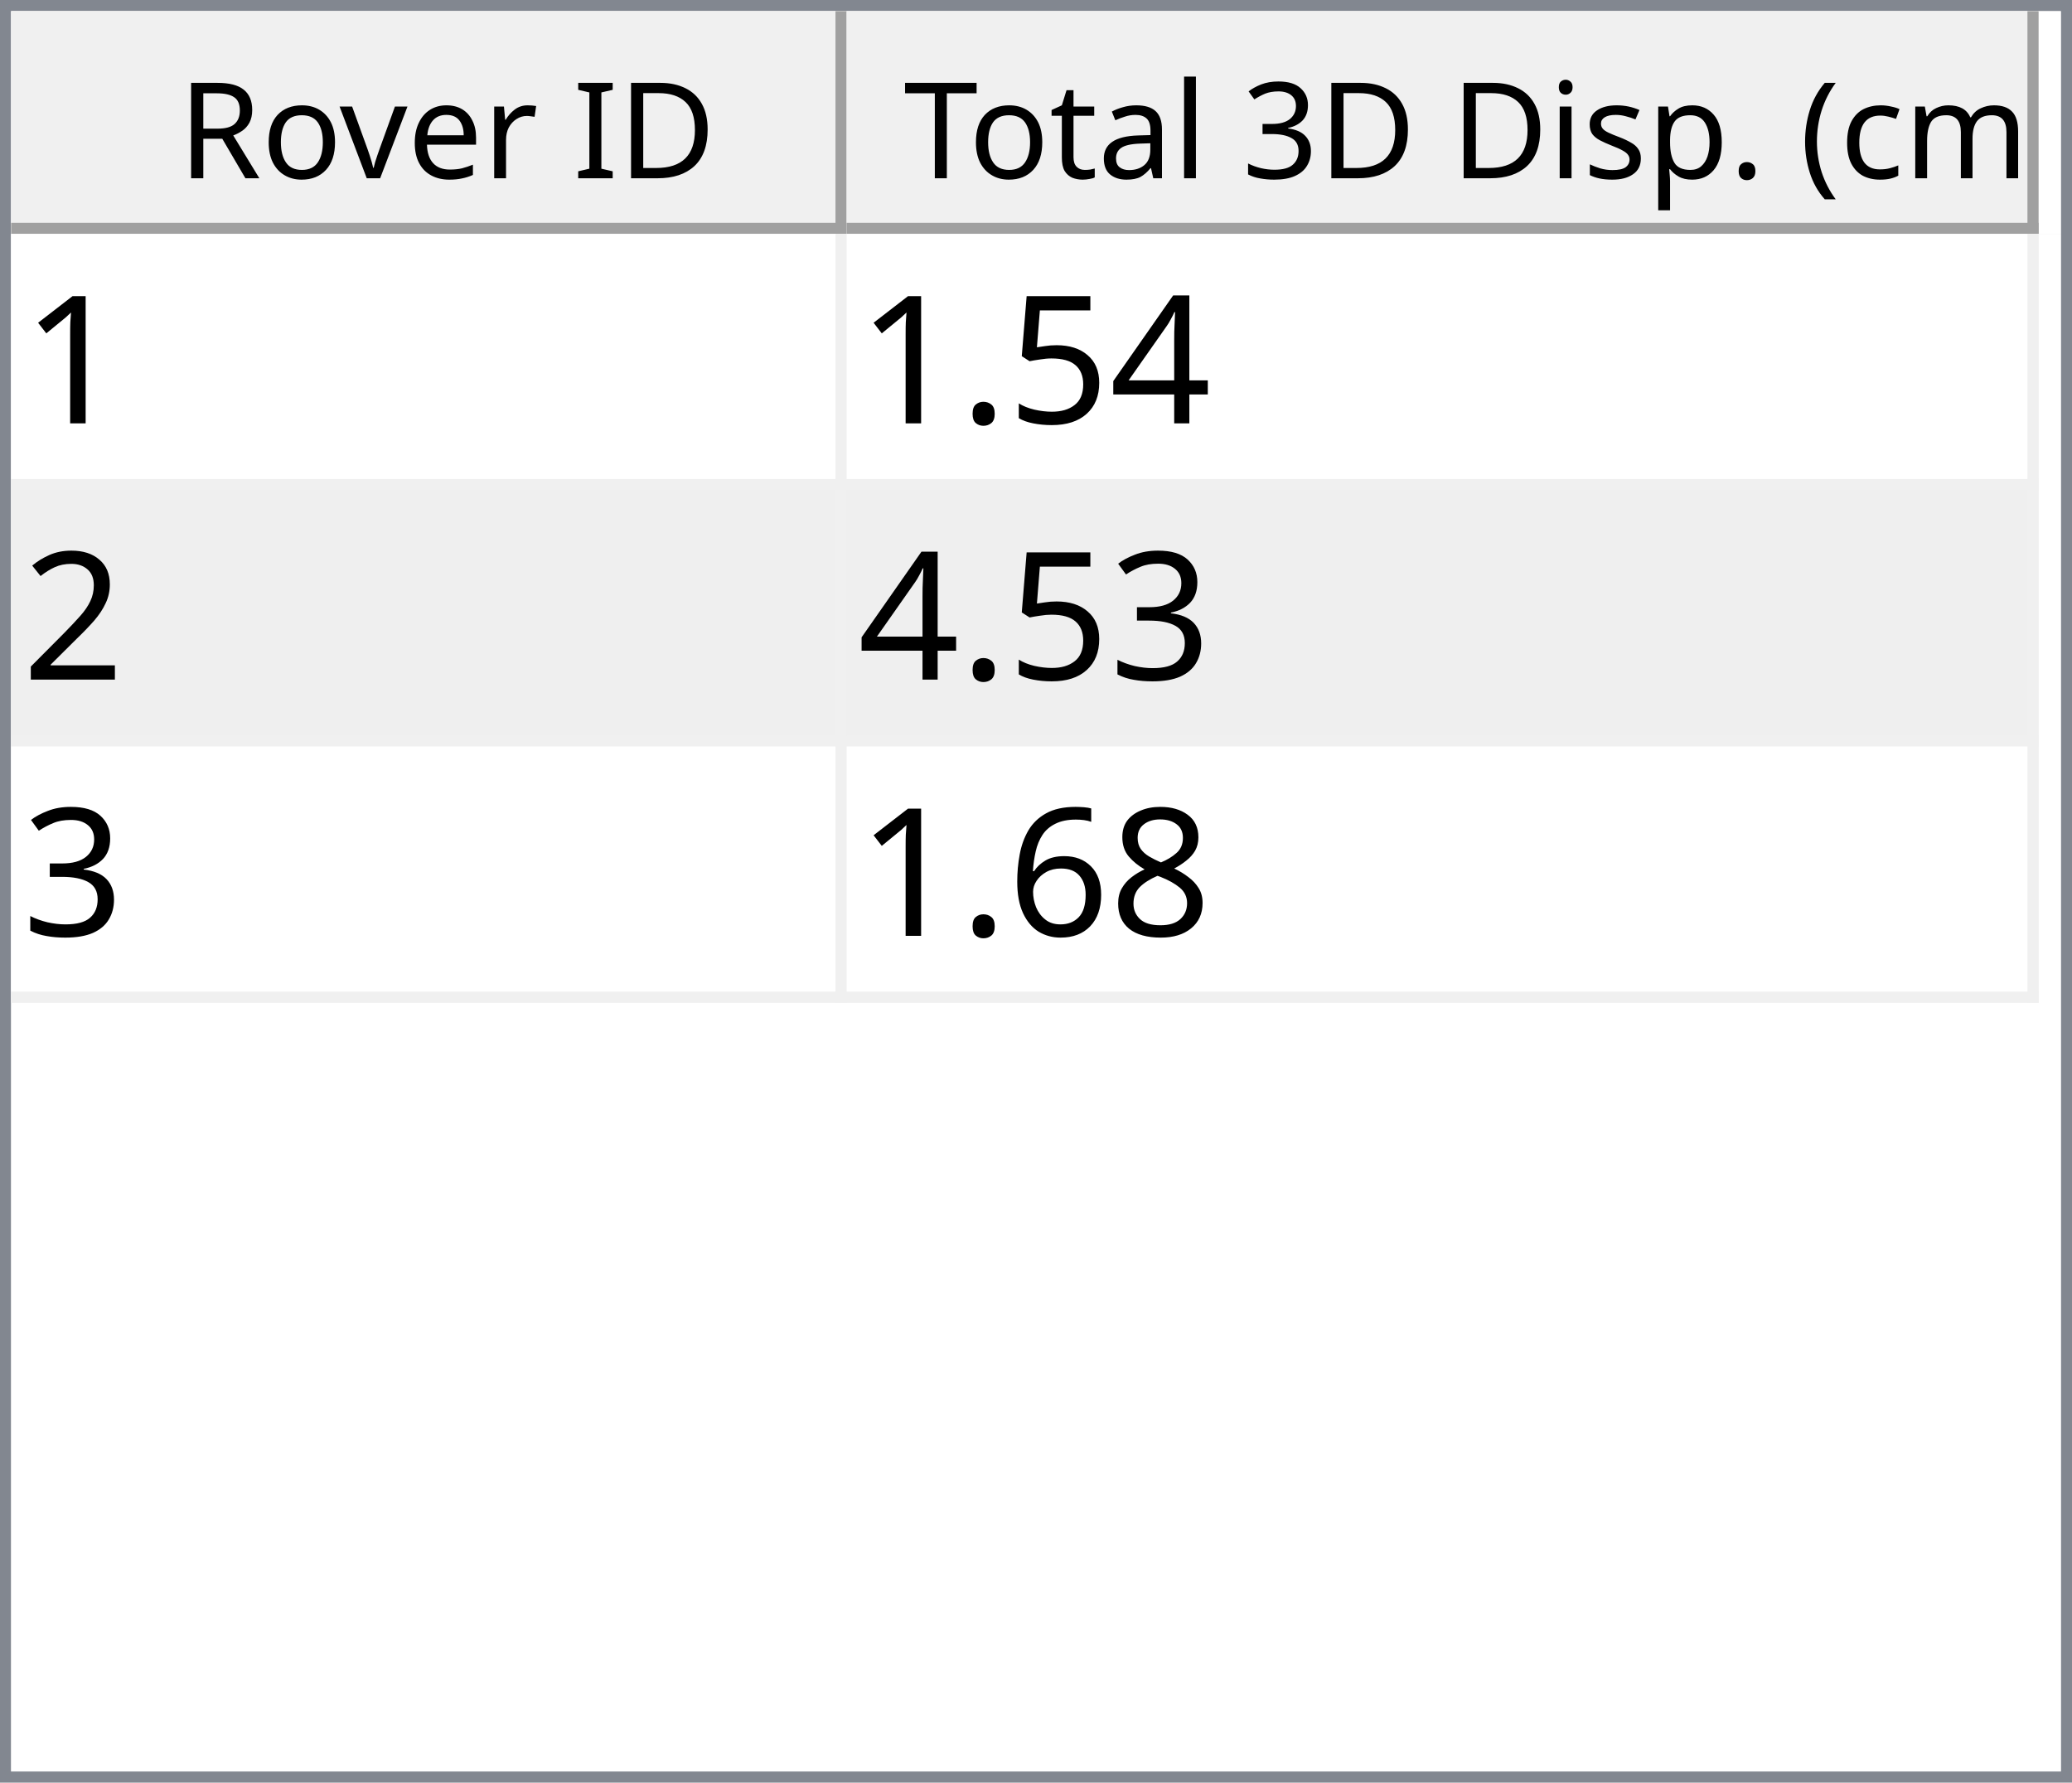
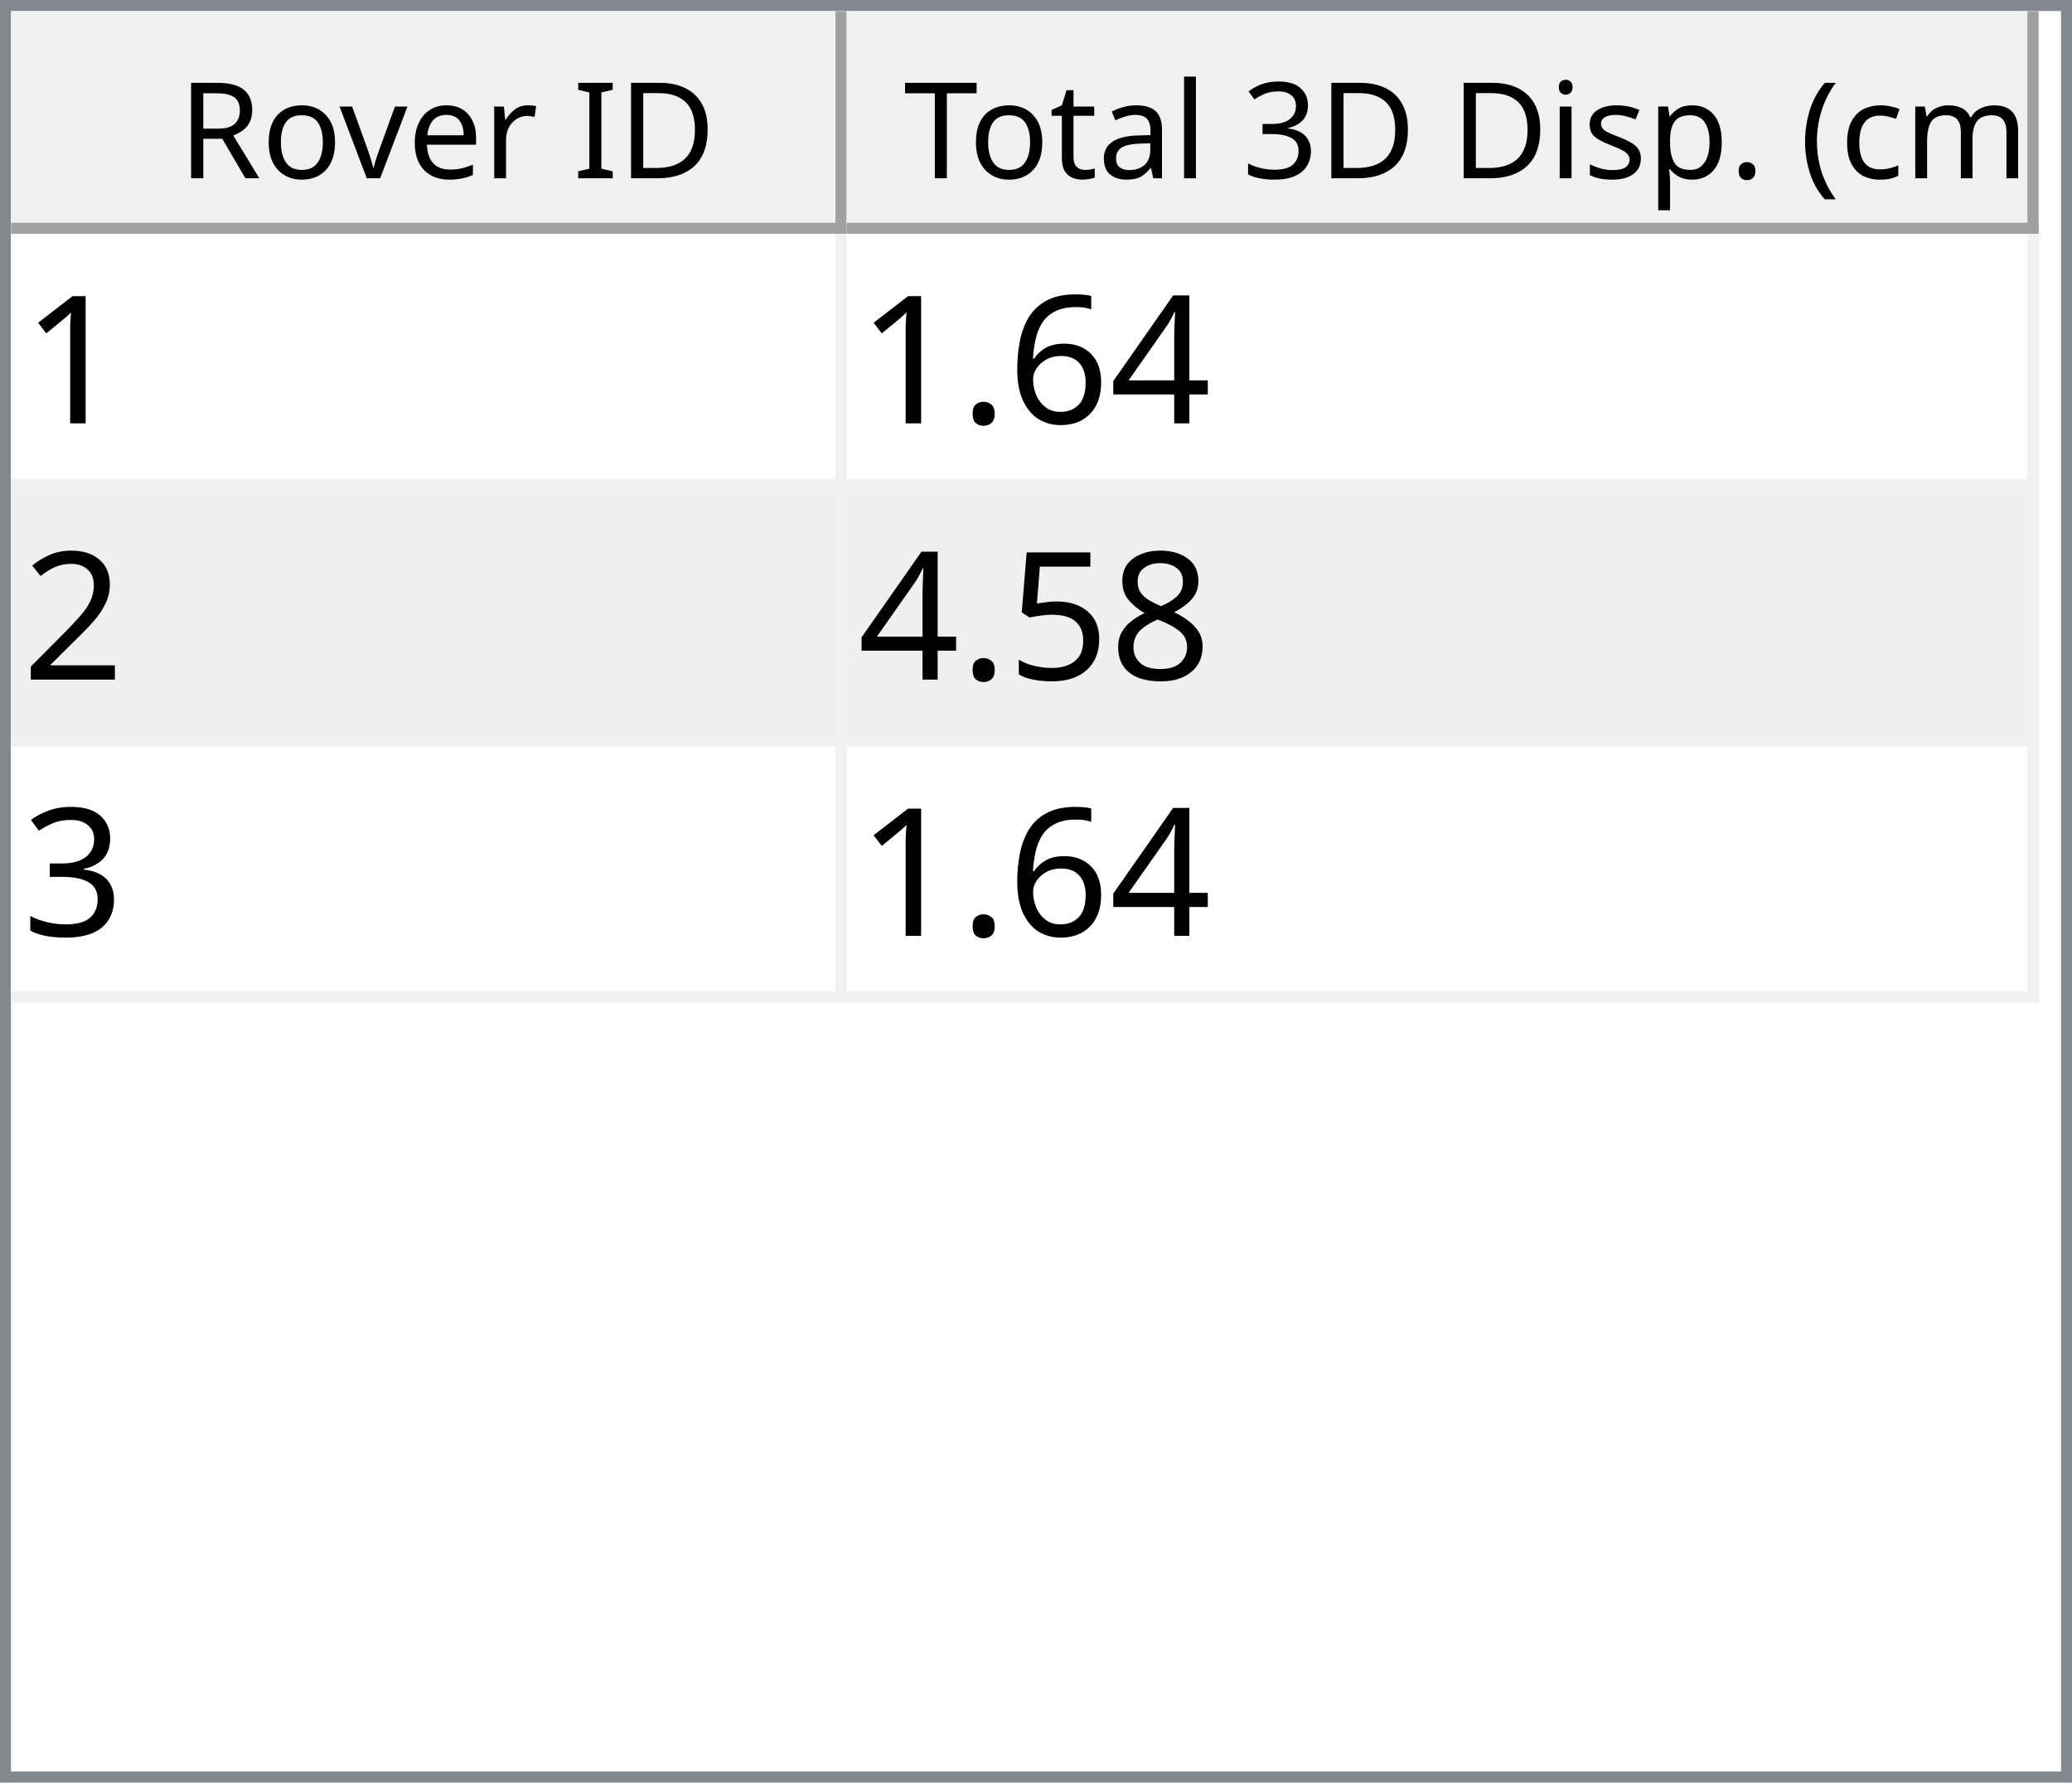
<svg xmlns="http://www.w3.org/2000/svg" style="fill-opacity:1; color-rendering:auto; color-interpolation:auto; text-rendering:auto; stroke:black; stroke-linecap:square; stroke-miterlimit:10; shape-rendering:auto; stroke-opacity:1; fill:black; stroke-dasharray:none; font-weight:normal; stroke-width:1; font-family:'Dialog'; font-style:normal; stroke-linejoin:miter; font-size:12px; stroke-dashoffset:0; image-rendering:auto;" width="186" height="160">
  <defs id="genericDefs" />
  <g>
    <defs id="defs1">
      <clipPath clipPathUnits="userSpaceOnUse" id="clipPath1">
        <path d="M0 0 L186 0 L186 160 L0 160 L0 0 Z" />
      </clipPath>
      <clipPath clipPathUnits="userSpaceOnUse" id="clipPath2">
        <path d="M0 0 L0 160 L186 160 L186 0 Z" />
      </clipPath>
      <clipPath clipPathUnits="userSpaceOnUse" id="clipPath3">
        <path d="M0 0 L0 20 L184 20 L184 0 Z" />
      </clipPath>
      <clipPath clipPathUnits="userSpaceOnUse" id="clipPath4">
        <path d="M0 0 L0 20 L75 20 L75 0 Z" />
      </clipPath>
      <clipPath clipPathUnits="userSpaceOnUse" id="clipPath5">
        <path d="M1 1 L1 19 L74 19 L74 1 Z" />
      </clipPath>
      <clipPath clipPathUnits="userSpaceOnUse" id="clipPath6">
        <path d="M0 0 L0 18 L73 18 L73 0 Z" />
      </clipPath>
      <clipPath clipPathUnits="userSpaceOnUse" id="clipPath7">
        <path d="M-0.5 -0.5 L-0.5 19.5 L74.5 19.5 L74.5 -0.5 Z" />
      </clipPath>
      <clipPath clipPathUnits="userSpaceOnUse" id="clipPath8">
        <path d="M0 0 L0 20 L107 20 L107 0 Z" />
      </clipPath>
      <clipPath clipPathUnits="userSpaceOnUse" id="clipPath9">
        <path d="M1 1 L1 19 L106 19 L106 1 Z" />
      </clipPath>
      <clipPath clipPathUnits="userSpaceOnUse" id="clipPath10">
        <path d="M0 0 L0 18 L105 18 L105 0 Z" />
      </clipPath>
      <clipPath clipPathUnits="userSpaceOnUse" id="clipPath11">
        <path d="M-0.5 -0.5 L-0.5 19.5 L106.5 19.5 L106.5 -0.5 Z" />
      </clipPath>
      <clipPath clipPathUnits="userSpaceOnUse" id="clipPath12">
        <path d="M0 0 L0 138 L184 138 L184 0 Z" />
      </clipPath>
      <clipPath clipPathUnits="userSpaceOnUse" id="clipPath13">
        <path d="M0 0 L0 69 L182 69 L182 0 Z" />
      </clipPath>
      <clipPath clipPathUnits="userSpaceOnUse" id="clipPath14">
        <path d="M-0.5 -0.5 L-0.5 68.5 L181.5 68.5 L181.5 -0.5 Z" />
      </clipPath>
      <clipPath clipPathUnits="userSpaceOnUse" id="clipPath15">
        <path d="M0 0 L0 22 L74 22 L74 0 Z" />
      </clipPath>
      <clipPath clipPathUnits="userSpaceOnUse" id="clipPath16">
        <path d="M0 0 L0 22 L106 22 L106 0 Z" />
      </clipPath>
      <font horiz-adv-x="64.551" id="font1">
        <font-face ascent="107.91" descent="25.098" units-per-em="100" style="font-style:normal; font-family:Segoe UI; font-weight:normal;" />
        <missing-glyph horiz-adv-x="64.551" d="M8.109 0 L8.109 68.266 L56.453 68.266 L56.453 0 L8.109 0 ZM15.328 7.234 L49.219 7.234 L49.219 61.031 L15.328 61.031 L15.328 7.234 Z" />
        <glyph unicode="D" horiz-adv-x="70.117" d="M9.188 0 L9.188 70.016 L28.516 70.016 Q65.531 70.016 65.531 35.891 Q65.531 19.672 55.25 9.836 Q44.969 0 27.734 0 L9.188 0 ZM17.391 62.594 L17.391 7.422 L27.828 7.422 Q41.609 7.422 49.273 14.797 Q56.938 22.172 56.938 35.688 Q56.938 62.594 28.328 62.594 L17.391 62.594 Z" />
        <glyph unicode="I" horiz-adv-x="26.611" d="M17.391 0 L9.188 0 L9.188 70.016 L17.391 70.016 L17.391 0 Z" />
        <glyph unicode=" " horiz-adv-x="27.393" d="" />
        <glyph unicode="r" horiz-adv-x="34.766" d="M34.188 41.891 Q32.078 43.5 28.125 43.5 Q23 43.5 19.555 38.672 Q16.109 33.844 16.109 25.484 L16.109 0 L8.109 0 L8.109 50 L16.109 50 L16.109 39.703 L16.312 39.703 Q18.016 44.969 21.531 47.922 Q25.047 50.875 29.391 50.875 Q32.516 50.875 34.188 50.203 L34.188 41.891 Z" />
        <glyph unicode="e" horiz-adv-x="52.295" d="M48.297 23 L12.984 23 Q13.188 14.656 17.484 10.109 Q21.781 5.562 29.297 5.562 Q37.75 5.562 44.828 11.141 L44.828 3.609 Q38.234 -1.172 27.391 -1.172 Q16.797 -1.172 10.742 5.641 Q4.688 12.453 4.688 24.812 Q4.688 36.469 11.305 43.82 Q17.922 51.172 27.734 51.172 Q37.547 51.172 42.922 44.828 Q48.297 38.484 48.297 27.203 L48.297 23 ZM40.094 29.781 Q40.047 36.719 36.75 40.578 Q33.453 44.438 27.594 44.438 Q21.922 44.438 17.969 40.383 Q14.016 36.328 13.094 29.781 L40.094 29.781 Z" />
        <glyph unicode="v" horiz-adv-x="47.9" d="M47.406 50 L27.484 0 L19.625 0 L0.688 50 L9.469 50 L22.172 13.672 Q23.578 9.672 23.922 6.688 L24.125 6.688 Q24.609 10.453 25.688 13.484 L38.969 50 L47.406 50 Z" />
        <glyph unicode="o" horiz-adv-x="58.594" d="M29 -1.172 Q17.922 -1.172 11.305 5.836 Q4.688 12.844 4.688 24.422 Q4.688 37.016 11.57 44.094 Q18.453 51.172 30.172 51.172 Q41.359 51.172 47.633 44.289 Q53.906 37.406 53.906 25.203 Q53.906 13.234 47.141 6.031 Q40.375 -1.172 29 -1.172 ZM29.594 44.438 Q21.875 44.438 17.383 39.188 Q12.891 33.938 12.891 24.703 Q12.891 15.828 17.43 10.695 Q21.969 5.562 29.594 5.562 Q37.359 5.562 41.531 10.594 Q45.703 15.625 45.703 24.906 Q45.703 34.281 41.531 39.359 Q37.359 44.438 29.594 44.438 Z" />
        <glyph unicode="R" horiz-adv-x="59.814" d="M59.375 0 L49.609 0 L37.891 19.625 Q36.281 22.359 34.766 24.289 Q33.25 26.219 31.664 27.438 Q30.078 28.656 28.25 29.219 Q26.422 29.781 24.125 29.781 L17.391 29.781 L17.391 0 L9.188 0 L9.188 70.016 L30.078 70.016 Q34.672 70.016 38.555 68.867 Q42.438 67.719 45.289 65.375 Q48.141 63.031 49.758 59.547 Q51.375 56.062 51.375 51.375 Q51.375 47.703 50.273 44.656 Q49.172 41.609 47.148 39.211 Q45.125 36.812 42.266 35.133 Q39.406 33.453 35.844 32.516 L35.844 32.328 Q37.594 31.547 38.891 30.547 Q40.188 29.547 41.359 28.18 Q42.531 26.812 43.68 25.078 Q44.828 23.344 46.234 21.047 L59.375 0 ZM17.391 62.594 L17.391 37.203 L28.516 37.203 Q31.594 37.203 34.203 38.133 Q36.812 39.062 38.719 40.797 Q40.625 42.531 41.703 45.047 Q42.781 47.562 42.781 50.688 Q42.781 56.297 39.141 59.445 Q35.5 62.594 28.609 62.594 L17.391 62.594 Z" />
        <glyph unicode=")" horiz-adv-x="30.176" d="M8.297 -15.922 L1.172 -15.922 Q16.406 2.344 16.406 26.812 Q16.406 51.469 1.078 70.016 L8.297 70.016 Q23.531 52.156 23.531 26.703 Q23.531 1.375 8.297 -15.922 Z" />
        <glyph unicode="m" horiz-adv-x="86.133" d="M79.109 0 L71.094 0 L71.094 28.719 Q71.094 37.016 68.531 40.727 Q65.969 44.438 59.906 44.438 Q54.781 44.438 51.195 39.75 Q47.609 35.062 47.609 28.516 L47.609 0 L39.594 0 L39.594 29.688 Q39.594 44.438 28.219 44.438 Q22.953 44.438 19.531 40.016 Q16.109 35.594 16.109 28.516 L16.109 0 L8.109 0 L8.109 50 L16.109 50 L16.109 42.094 L16.312 42.094 Q21.625 51.172 31.844 51.172 Q36.969 51.172 40.773 48.312 Q44.578 45.453 46 40.828 Q51.562 51.172 62.594 51.172 Q79.109 51.172 79.109 30.812 L79.109 0 Z" />
        <glyph unicode="c" horiz-adv-x="46.191" d="M42.188 2.297 Q36.422 -1.172 28.516 -1.172 Q17.828 -1.172 11.258 5.789 Q4.688 12.75 4.688 23.828 Q4.688 36.188 11.766 43.68 Q18.844 51.172 30.672 51.172 Q37.25 51.172 42.281 48.734 L42.281 40.531 Q36.719 44.438 30.375 44.438 Q22.703 44.438 17.797 38.945 Q12.891 33.453 12.891 24.516 Q12.891 15.719 17.508 10.641 Q22.125 5.562 29.891 5.562 Q36.422 5.562 42.188 9.906 L42.188 2.297 Z" />
        <glyph unicode="(" horiz-adv-x="30.176" d="M29.109 -15.922 L21.969 -15.922 Q6.844 1.375 6.844 26.703 Q6.844 52.156 21.969 70.016 L29.203 70.016 Q13.875 51.469 13.875 26.812 Q13.875 2.344 29.109 -15.922 Z" />
        <glyph unicode="." horiz-adv-x="21.68" d="M10.891 -1.078 Q8.641 -1.078 7.055 0.539 Q5.469 2.156 5.469 4.391 Q5.469 6.641 7.055 8.273 Q8.641 9.906 10.891 9.906 Q13.188 9.906 14.797 8.273 Q16.406 6.641 16.406 4.391 Q16.406 2.156 14.797 0.539 Q13.188 -1.078 10.891 -1.078 Z" />
        <glyph unicode="p" horiz-adv-x="58.789" d="M16.312 7.234 L16.109 7.234 L16.109 -23 L8.109 -23 L8.109 50 L16.109 50 L16.109 41.219 L16.312 41.219 Q22.219 51.172 33.594 51.172 Q43.266 51.172 48.688 44.461 Q54.109 37.75 54.109 26.469 Q54.109 13.922 48 6.375 Q41.891 -1.172 31.297 -1.172 Q21.578 -1.172 16.312 7.234 ZM16.109 27.391 L16.109 20.406 Q16.109 14.203 20.141 9.883 Q24.172 5.562 30.375 5.562 Q37.641 5.562 41.773 11.133 Q45.906 16.703 45.906 26.609 Q45.906 34.969 42.047 39.703 Q38.188 44.438 31.594 44.438 Q24.609 44.438 20.359 39.578 Q16.109 34.719 16.109 27.391 Z" />
        <glyph unicode="s" horiz-adv-x="42.432" d="M5.078 1.812 L5.078 10.406 Q11.625 5.562 19.484 5.562 Q30.031 5.562 30.031 12.594 Q30.031 14.594 29.125 15.992 Q28.219 17.391 26.68 18.461 Q25.141 19.531 23.07 20.383 Q21 21.234 18.609 22.172 Q15.281 23.484 12.766 24.828 Q10.25 26.172 8.57 27.859 Q6.891 29.547 6.031 31.695 Q5.172 33.844 5.172 36.719 Q5.172 40.234 6.789 42.945 Q8.406 45.656 11.086 47.484 Q13.766 49.312 17.211 50.242 Q20.656 51.172 24.312 51.172 Q30.812 51.172 35.938 48.922 L35.938 40.828 Q30.422 44.438 23.25 44.438 Q21 44.438 19.195 43.922 Q17.391 43.406 16.094 42.477 Q14.797 41.547 14.086 40.258 Q13.375 38.969 13.375 37.406 Q13.375 35.453 14.086 34.133 Q14.797 32.812 16.164 31.789 Q17.531 30.766 19.484 29.938 Q21.438 29.109 23.922 28.125 Q27.25 26.859 29.883 25.516 Q32.516 24.172 34.375 22.484 Q36.234 20.797 37.234 18.602 Q38.234 16.406 38.234 13.375 Q38.234 9.672 36.602 6.938 Q34.969 4.203 32.234 2.398 Q29.5 0.594 25.93 -0.289 Q22.359 -1.172 18.453 -1.172 Q10.75 -1.172 5.078 1.812 Z" />
        <glyph unicode="i" horiz-adv-x="24.219" d="M12.203 62.703 Q10.062 62.703 8.547 64.164 Q7.031 65.625 7.031 67.875 Q7.031 70.125 8.547 71.609 Q10.062 73.094 12.203 73.094 Q14.406 73.094 15.945 71.609 Q17.484 70.125 17.484 67.875 Q17.484 65.719 15.945 64.211 Q14.406 62.703 12.203 62.703 ZM16.109 0 L8.109 0 L8.109 50 L16.109 50 L16.109 0 Z" />
        <glyph unicode="3" horiz-adv-x="53.906" d="M46.531 19.828 Q46.531 15.094 44.75 11.211 Q42.969 7.328 39.719 4.57 Q36.469 1.812 31.93 0.297 Q27.391 -1.219 21.922 -1.219 Q11.922 -1.219 6 2.594 L6 11.188 Q13.094 5.609 22.219 5.609 Q25.875 5.609 28.828 6.539 Q31.781 7.469 33.906 9.227 Q36.031 10.984 37.18 13.477 Q38.328 15.969 38.328 19.094 Q38.328 32.812 18.797 32.812 L12.984 32.812 L12.984 39.594 L18.5 39.594 Q35.797 39.594 35.797 52.484 Q35.797 64.406 22.609 64.406 Q15.188 64.406 8.688 59.422 L8.688 67.188 Q15.375 71.188 24.609 71.188 Q29 71.188 32.57 69.969 Q36.141 68.75 38.68 66.555 Q41.219 64.359 42.609 61.281 Q44 58.203 44 54.5 Q44 40.672 30.031 36.719 L30.031 36.531 Q33.594 36.141 36.625 34.797 Q39.656 33.453 41.852 31.305 Q44.047 29.156 45.289 26.25 Q46.531 23.344 46.531 19.828 Z" />
        <glyph unicode="l" horiz-adv-x="24.219" d="M16.109 0 L8.109 0 L8.109 74.031 L16.109 74.031 L16.109 0 Z" />
        <glyph unicode="a" horiz-adv-x="50.879" d="M43.891 0 L35.891 0 L35.891 7.812 L35.688 7.812 Q30.469 -1.172 20.312 -1.172 Q12.844 -1.172 8.617 2.781 Q4.391 6.734 4.391 13.281 Q4.391 27.297 20.906 29.594 L35.891 31.688 Q35.891 44.438 25.594 44.438 Q16.547 44.438 9.281 38.281 L9.281 46.484 Q16.656 51.172 26.266 51.172 Q43.891 51.172 43.891 32.516 L43.891 0 ZM35.891 25.297 L23.828 23.641 Q18.266 22.859 15.43 20.875 Q12.594 18.891 12.594 13.875 Q12.594 10.203 15.211 7.883 Q17.828 5.562 22.172 5.562 Q28.125 5.562 32.008 9.742 Q35.891 13.922 35.891 20.312 L35.891 25.297 Z" />
        <glyph unicode="t" horiz-adv-x="33.887" d="M31.297 0.484 Q28.469 -1.078 23.828 -1.078 Q10.688 -1.078 10.688 13.578 L10.688 43.172 L2.094 43.172 L2.094 50 L10.688 50 L10.688 62.203 L18.703 64.797 L18.703 50 L31.297 50 L31.297 43.172 L18.703 43.172 L18.703 14.984 Q18.703 9.969 20.414 7.82 Q22.125 5.672 26.078 5.672 Q29.109 5.672 31.297 7.328 L31.297 0.484 Z" />
        <glyph unicode="T" horiz-adv-x="52.393" d="M50.594 62.594 L30.375 62.594 L30.375 0 L22.172 0 L22.172 62.594 L2 62.594 L2 70.016 L50.594 70.016 L50.594 62.594 Z" />
      </font>
      <font horiz-adv-x="75.0" id="font2">
        <font-face ascent="100.537" descent="21.973" units-per-em="100" style="font-style:normal; font-family:sans-serif; font-weight:normal;" />
        <missing-glyph horiz-adv-x="75.0" d="M12.5 0 L12.5 62.5 L62.5 62.5 L62.5 0 L12.5 0 ZM14.062 1.562 L60.938 1.562 L60.938 60.938 L14.062 60.938 L14.062 1.562 Z" />
        <glyph unicode="1" horiz-adv-x="55.615" d="M37.25 0 L28.469 0 L28.469 56 Q25.297 52.984 20.141 49.953 Q14.984 46.922 10.891 45.406 L10.891 53.906 Q18.266 57.375 23.781 62.305 Q29.297 67.234 31.594 71.875 L37.25 71.875 L37.25 0 Z" />
        <glyph unicode="4" horiz-adv-x="55.615" d="M32.328 0 L32.328 17.141 L1.266 17.141 L1.266 25.203 L33.938 71.578 L41.109 71.578 L41.109 25.203 L50.781 25.203 L50.781 17.141 L41.109 17.141 L41.109 0 L32.328 0 ZM32.328 25.203 L32.328 57.469 L9.906 25.203 L32.328 25.203 Z" />
-         <glyph unicode="5" horiz-adv-x="55.615" d="M4.156 18.75 L13.375 19.531 Q14.406 12.797 18.141 9.398 Q21.875 6 27.156 6 Q33.5 6 37.891 10.789 Q42.281 15.578 42.281 23.484 Q42.281 31 38.062 35.352 Q33.844 39.703 27 39.703 Q22.75 39.703 19.336 37.773 Q15.922 35.844 13.969 32.766 L5.719 33.844 L12.641 70.609 L48.25 70.609 L48.25 62.203 L19.672 62.203 L15.828 42.969 Q22.266 47.469 29.344 47.469 Q38.719 47.469 45.164 40.969 Q51.609 34.469 51.609 24.266 Q51.609 14.547 45.953 7.469 Q39.062 -1.219 27.156 -1.219 Q17.391 -1.219 11.211 4.25 Q5.031 9.719 4.156 18.75 Z" />
+         <glyph unicode="6" horiz-adv-x="55.615" d="M49.75 54.047 L41.016 53.375 Q39.844 58.547 37.703 60.891 Q34.125 64.656 28.906 64.656 Q24.703 64.656 21.531 62.312 Q17.391 59.281 14.992 53.469 Q12.594 47.656 12.5 36.922 Q15.672 41.75 20.266 44.094 Q24.859 46.438 29.891 46.438 Q38.672 46.438 44.852 39.969 Q51.031 33.5 51.031 23.25 Q51.031 16.5 48.125 10.719 Q45.219 4.938 40.141 1.859 Q35.062 -1.219 28.609 -1.219 Q17.625 -1.219 10.695 6.859 Q3.766 14.938 3.766 33.5 Q3.766 54.25 11.422 63.672 Q18.109 71.875 29.438 71.875 Q37.891 71.875 43.289 67.141 Q48.688 62.406 49.75 54.047 ZM13.875 23.188 Q13.875 18.656 15.797 14.508 Q17.719 10.359 21.188 8.18 Q24.656 6 28.469 6 Q34.031 6 38.039 10.492 Q42.047 14.984 42.047 22.703 Q42.047 30.125 38.086 34.398 Q34.125 38.672 28.125 38.672 Q22.172 38.672 18.023 34.398 Q13.875 30.125 13.875 23.188 Z" />
        <glyph unicode="." horiz-adv-x="27.783" d="M9.078 0 L9.078 10.016 L19.094 10.016 L19.094 0 L9.078 0 Z" />
        <glyph unicode="2" horiz-adv-x="55.615" d="M50.344 8.453 L50.344 0 L3.031 0 Q2.938 3.172 4.047 6.109 Q5.859 10.938 9.836 15.625 Q13.812 20.312 21.344 26.469 Q33.016 36.031 37.117 41.625 Q41.219 47.219 41.219 52.203 Q41.219 57.422 37.477 61.008 Q33.734 64.594 27.734 64.594 Q21.391 64.594 17.578 60.789 Q13.766 56.984 13.719 50.25 L4.688 51.172 Q5.609 61.281 11.664 66.578 Q17.719 71.875 27.938 71.875 Q38.234 71.875 44.242 66.164 Q50.25 60.453 50.25 52 Q50.25 47.703 48.492 43.555 Q46.734 39.406 42.656 34.812 Q38.578 30.219 29.109 22.219 Q21.188 15.578 18.945 13.211 Q16.703 10.844 15.234 8.453 L50.344 8.453 Z" />
+         <glyph unicode="8" horiz-adv-x="55.615" d="M17.672 38.812 Q12.203 40.828 9.57 44.539 Q6.938 48.25 6.938 53.422 Q6.938 61.234 12.555 66.555 Q18.172 71.875 27.484 71.875 Q36.859 71.875 42.578 66.43 Q48.297 60.984 48.297 53.172 Q48.297 48.188 45.68 44.508 Q43.062 40.828 37.75 38.812 Q44.344 36.672 47.781 31.883 Q51.219 27.094 51.219 20.453 Q51.219 11.281 44.727 5.031 Q38.234 -1.219 27.641 -1.219 Q17.047 -1.219 10.547 5.055 Q4.047 11.328 4.047 20.703 Q4.047 27.688 7.594 32.398 Q11.141 37.109 17.672 38.812 ZM15.922 53.719 Q15.922 48.641 19.195 45.414 Q22.469 42.188 27.688 42.188 Q32.766 42.188 36.016 45.383 Q39.266 48.578 39.266 53.219 Q39.266 58.062 35.914 61.359 Q32.562 64.656 27.594 64.656 Q22.562 64.656 19.242 61.43 Q15.922 58.203 15.922 53.719 ZM13.094 20.656 Q13.094 16.891 14.875 13.375 Q16.656 9.859 20.172 7.93 Q23.688 6 27.734 6 Q34.031 6 38.133 10.055 Q42.234 14.109 42.234 20.359 Q42.234 26.703 38.016 30.859 Q33.797 35.016 27.438 35.016 Q21.234 35.016 17.164 30.914 Q13.094 26.812 13.094 20.656 Z" />
+         <glyph unicode="5" horiz-adv-x="55.615" d="M4.156 18.75 L13.375 19.531 Q14.406 12.797 18.141 9.398 Q21.875 6 27.156 6 Q33.5 6 37.891 10.789 Q42.281 15.578 42.281 23.484 Q42.281 31 38.062 35.352 Q33.844 39.703 27 39.703 Q22.75 39.703 19.336 37.773 Q15.922 35.844 13.969 32.766 L5.719 33.844 L12.641 70.609 L48.25 70.609 L48.25 62.203 L19.672 62.203 L15.828 42.969 Q22.266 47.469 29.344 47.469 Q38.719 47.469 45.164 40.969 Q51.609 34.469 51.609 24.266 Q51.609 14.547 45.953 7.469 Q39.062 -1.219 27.156 -1.219 Q17.391 -1.219 11.211 4.25 Q5.031 9.719 4.156 18.75 Z" />
        <glyph unicode="3" horiz-adv-x="55.615" d="M4.203 18.891 L12.984 20.062 Q14.5 12.594 18.141 9.297 Q21.781 6 27 6 Q33.203 6 37.477 10.297 Q41.75 14.594 41.75 20.953 Q41.75 27 37.797 30.93 Q33.844 34.859 27.734 34.859 Q25.25 34.859 21.531 33.891 L22.516 41.609 Q23.391 41.5 23.922 41.5 Q29.547 41.5 34.039 44.43 Q38.531 47.359 38.531 53.469 Q38.531 58.297 35.258 61.477 Q31.984 64.656 26.812 64.656 Q21.688 64.656 18.266 61.43 Q14.844 58.203 13.875 51.766 L5.078 53.328 Q6.688 62.156 12.398 67.016 Q18.109 71.875 26.609 71.875 Q32.469 71.875 37.398 69.359 Q42.328 66.844 44.945 62.5 Q47.562 58.156 47.562 53.266 Q47.562 48.641 45.07 44.828 Q42.578 41.016 37.703 38.766 Q44.047 37.312 47.562 32.695 Q51.078 28.078 51.078 21.141 Q51.078 11.766 44.242 5.25 Q37.406 -1.266 26.953 -1.266 Q17.531 -1.266 11.305 4.352 Q5.078 9.969 4.203 18.891 Z" />
-         <glyph unicode="8" horiz-adv-x="55.615" d="M17.672 38.812 Q12.203 40.828 9.57 44.539 Q6.938 48.25 6.938 53.422 Q6.938 61.234 12.555 66.555 Q18.172 71.875 27.484 71.875 Q36.859 71.875 42.578 66.43 Q48.297 60.984 48.297 53.172 Q48.297 48.188 45.68 44.508 Q43.062 40.828 37.75 38.812 Q44.344 36.672 47.781 31.883 Q51.219 27.094 51.219 20.453 Q51.219 11.281 44.727 5.031 Q38.234 -1.219 27.641 -1.219 Q17.047 -1.219 10.547 5.055 Q4.047 11.328 4.047 20.703 Q4.047 27.688 7.594 32.398 Q11.141 37.109 17.672 38.812 ZM15.922 53.719 Q15.922 48.641 19.195 45.414 Q22.469 42.188 27.688 42.188 Q32.766 42.188 36.016 45.383 Q39.266 48.578 39.266 53.219 Q39.266 58.062 35.914 61.359 Q32.562 64.656 27.594 64.656 Q22.562 64.656 19.242 61.43 Q15.922 58.203 15.922 53.719 ZM13.094 20.656 Q13.094 16.891 14.875 13.375 Q16.656 9.859 20.172 7.93 Q23.688 6 27.734 6 Q34.031 6 38.133 10.055 Q42.234 14.109 42.234 20.359 Q42.234 26.703 38.016 30.859 Q33.797 35.016 27.438 35.016 Q21.234 35.016 17.164 30.914 Q13.094 26.812 13.094 20.656 Z" />
-         <glyph unicode="6" horiz-adv-x="55.615" d="M49.75 54.047 L41.016 53.375 Q39.844 58.547 37.703 60.891 Q34.125 64.656 28.906 64.656 Q24.703 64.656 21.531 62.312 Q17.391 59.281 14.992 53.469 Q12.594 47.656 12.5 36.922 Q15.672 41.75 20.266 44.094 Q24.859 46.438 29.891 46.438 Q38.672 46.438 44.852 39.969 Q51.031 33.5 51.031 23.25 Q51.031 16.5 48.125 10.719 Q45.219 4.938 40.141 1.859 Q35.062 -1.219 28.609 -1.219 Q17.625 -1.219 10.695 6.859 Q3.766 14.938 3.766 33.5 Q3.766 54.25 11.422 63.672 Q18.109 71.875 29.438 71.875 Q37.891 71.875 43.289 67.141 Q48.688 62.406 49.75 54.047 ZM13.875 23.188 Q13.875 18.656 15.797 14.508 Q17.719 10.359 21.188 8.18 Q24.656 6 28.469 6 Q34.031 6 38.039 10.492 Q42.047 14.984 42.047 22.703 Q42.047 30.125 38.086 34.398 Q34.125 38.672 28.125 38.672 Q22.172 38.672 18.023 34.398 Q13.875 30.125 13.875 23.188 Z" />
      </font>
    </defs>
    <g style="fill:white; stroke:white;">
      <rect x="0" y="0" width="186" style="clip-path:url(#clipPath1); stroke:none;" height="160" />
    </g>
    <g style="fill:white; text-rendering:optimizeSpeed; color-rendering:optimizeSpeed; image-rendering:optimizeSpeed; shape-rendering:crispEdges; stroke:white; color-interpolation:sRGB;">
      <rect x="0" width="186" height="160" y="0" style="stroke:none;" />
      <path style="stroke:none;" d="M0 160 L186 160 L186 0 L0 0 Z" />
    </g>
    <g style="fill:rgb(240,240,240); font-family:'Segoe UI'; stroke:rgb(240,240,240);">
      <rect x="0" y="0" width="186" style="clip-path:url(#clipPath2); stroke:none;" height="160" />
    </g>
    <g style="fill:rgb(130,135,144); font-family:'Segoe UI'; stroke:rgb(130,135,144);">
      <path d="M0 0 L186 0 L186 160 L0 160 L0 0 ZM1 1 L185 1 L185 159 L1 159 L1 1 Z" style="fill-rule:evenodd; clip-path:url(#clipPath2); stroke:none;" />
    </g>
    <g style="fill:white; font-family:'Segoe UI'; stroke:white;" transform="translate(1,1)">
      <rect x="0" y="0" width="184" style="clip-path:url(#clipPath3); stroke:none;" height="20" />
    </g>
    <g style="fill:rgb(240,240,240); font-family:'Segoe UI'; stroke:rgb(240,240,240);" transform="translate(1,1)">
      <rect x="0" y="0" width="75" style="clip-path:url(#clipPath4); stroke:none;" height="20" />
    </g>
    <g style="font-family:'Segoe UI';" transform="translate(2,2)">
      <text x="14" xml:space="preserve" y="14" style="clip-path:url(#clipPath6); stroke:none;">Rover ID</text>
    </g>
    <g style="fill:rgb(160,160,160); font-family:'Segoe UI'; stroke:rgb(160,160,160); stroke-linejoin:bevel;" transform="translate(1.5,1.5)">
      <line x1="74" x2="74" y1="0" style="fill:none; clip-path:url(#clipPath7);" y2="19" />
    </g>
    <g style="fill:rgb(160,160,160); font-family:'Segoe UI'; stroke:rgb(160,160,160); stroke-linejoin:bevel;" transform="matrix(1,0,0,1,1,1) translate(0.5,0.5)">
      <line x1="0" x2="74" y1="19" style="fill:none; clip-path:url(#clipPath7);" y2="19" />
    </g>
    <g style="fill:rgb(240,240,240); font-family:'Segoe UI'; stroke:rgb(240,240,240);" transform="translate(76,1)">
      <rect x="0" y="0" width="107" style="clip-path:url(#clipPath8); stroke:none;" height="20" />
    </g>
    <g style="font-family:'Segoe UI';" transform="translate(77,2)">
      <text x="1" xml:space="preserve" y="14" style="clip-path:url(#clipPath10); stroke:none;"> Total 3D Disp. (cm)</text>
    </g>
    <g style="fill:rgb(160,160,160); font-family:'Segoe UI'; stroke:rgb(160,160,160); stroke-linejoin:bevel;" transform="translate(76.5,1.5)">
      <line x1="106" x2="106" y1="0" style="fill:none; clip-path:url(#clipPath11);" y2="19" />
    </g>
    <g style="fill:rgb(160,160,160); font-family:'Segoe UI'; stroke:rgb(160,160,160); stroke-linejoin:bevel;" transform="matrix(1,0,0,1,76,1) translate(0.5,0.5)">
      <line x1="0" x2="106" y1="19" style="fill:none; clip-path:url(#clipPath11);" y2="19" />
    </g>
    <g style="fill:white; font-family:'Segoe UI'; stroke:white;" transform="translate(1,21)">
      <rect x="0" y="0" width="184" style="clip-path:url(#clipPath12); stroke:none;" height="138" />
    </g>
    <g style="fill:rgb(240,240,240); font-size:16px; font-family:sans-serif; stroke:rgb(240,240,240);" transform="translate(1,21)">
      <rect x="0" y="0" width="182" style="clip-path:url(#clipPath13); stroke:none;" height="69" />
      <line transform="translate(0.5,0.5)" x1="0" x2="181" y1="22" style="clip-path:url(#clipPath14); fill:none; stroke-linejoin:bevel;" y2="22" />
    </g>
    <g transform="matrix(1,0,0,1,1,21) translate(0.5,0.5)" style="fill:rgb(240,240,240); font-size:16px; font-family:sans-serif; stroke:rgb(240,240,240); stroke-linejoin:bevel;">
      <line x1="0" x2="181" y1="45" style="fill:none; clip-path:url(#clipPath14);" y2="45" />
    </g>
    <g transform="matrix(1,0,0,1,1,21) translate(0.5,0.5)" style="fill:rgb(240,240,240); font-size:16px; font-family:sans-serif; stroke:rgb(240,240,240); stroke-linejoin:bevel;">
      <line x1="0" x2="181" y1="68" style="fill:none; clip-path:url(#clipPath14);" y2="68" />
    </g>
    <g transform="matrix(1,0,0,1,1,21) translate(0.5,0.5)" style="fill:rgb(240,240,240); font-size:16px; font-family:sans-serif; stroke:rgb(240,240,240); stroke-linejoin:bevel;">
      <line x1="74" x2="74" y1="0" style="fill:none; clip-path:url(#clipPath14);" y2="68" />
    </g>
    <g transform="matrix(1,0,0,1,1,21) translate(0.5,0.5)" style="fill:rgb(240,240,240); font-size:16px; font-family:sans-serif; stroke:rgb(240,240,240); stroke-linejoin:bevel;">
      <line x1="181" x2="181" y1="0" style="fill:none; clip-path:url(#clipPath14);" y2="68" />
    </g>
    <g style="fill:white; font-size:16px; font-family:sans-serif; stroke:white;" transform="matrix(1,0,0,1,1,21)">
      <rect x="0" y="0" width="74" style="clip-path:url(#clipPath15); stroke:none;" height="22" />
      <text x="1" y="17" style="fill:black; clip-path:url(#clipPath15); stroke:none;" xml:space="preserve">1</text>
    </g>
    <g style="fill:white; font-size:16px; font-family:sans-serif; stroke:white;" transform="matrix(1,0,0,1,1,21) translate(75,0)">
      <rect x="0" y="0" width="106" style="clip-path:url(#clipPath16); stroke:none;" height="22" />
-       <text x="1" y="17" style="fill:black; clip-path:url(#clipPath16); stroke:none;" xml:space="preserve">1.54</text>
+       <text x="1" y="17" style="fill:black; clip-path:url(#clipPath16); stroke:none;" xml:space="preserve">1.64</text>
    </g>
    <g style="fill:rgb(239,239,239); font-size:16px; font-family:sans-serif; stroke:rgb(239,239,239);" transform="matrix(1,0,0,1,1,21) translate(0,23)">
      <rect x="0" y="0" width="74" style="clip-path:url(#clipPath15); stroke:none;" height="22" />
      <text x="1" y="17" style="fill:black; clip-path:url(#clipPath15); stroke:none;" xml:space="preserve">2</text>
    </g>
    <g style="fill:rgb(239,239,239); font-size:16px; font-family:sans-serif; stroke:rgb(239,239,239);" transform="matrix(1,0,0,1,1,21) translate(75,23)">
      <rect x="0" y="0" width="106" style="clip-path:url(#clipPath16); stroke:none;" height="22" />
-       <text x="1" y="17" style="fill:black; clip-path:url(#clipPath16); stroke:none;" xml:space="preserve">4.53</text>
+       <text x="1" y="17" style="fill:black; clip-path:url(#clipPath16); stroke:none;" xml:space="preserve">4.58</text>
    </g>
    <g style="fill:white; font-size:16px; font-family:sans-serif; stroke:white;" transform="matrix(1,0,0,1,1,21) translate(0,46)">
      <rect x="0" y="0" width="74" style="clip-path:url(#clipPath15); stroke:none;" height="22" />
      <text x="1" y="17" style="fill:black; clip-path:url(#clipPath15); stroke:none;" xml:space="preserve">3</text>
    </g>
    <g style="fill:white; font-size:16px; font-family:sans-serif; stroke:white;" transform="matrix(1,0,0,1,1,21) translate(75,46)">
      <rect x="0" y="0" width="106" style="clip-path:url(#clipPath16); stroke:none;" height="22" />
-       <text x="1" y="17" style="fill:black; clip-path:url(#clipPath16); stroke:none;" xml:space="preserve">1.68</text>
+       <text x="1" y="17" style="fill:black; clip-path:url(#clipPath16); stroke:none;" xml:space="preserve">1.64</text>
    </g>
  </g>
</svg>
